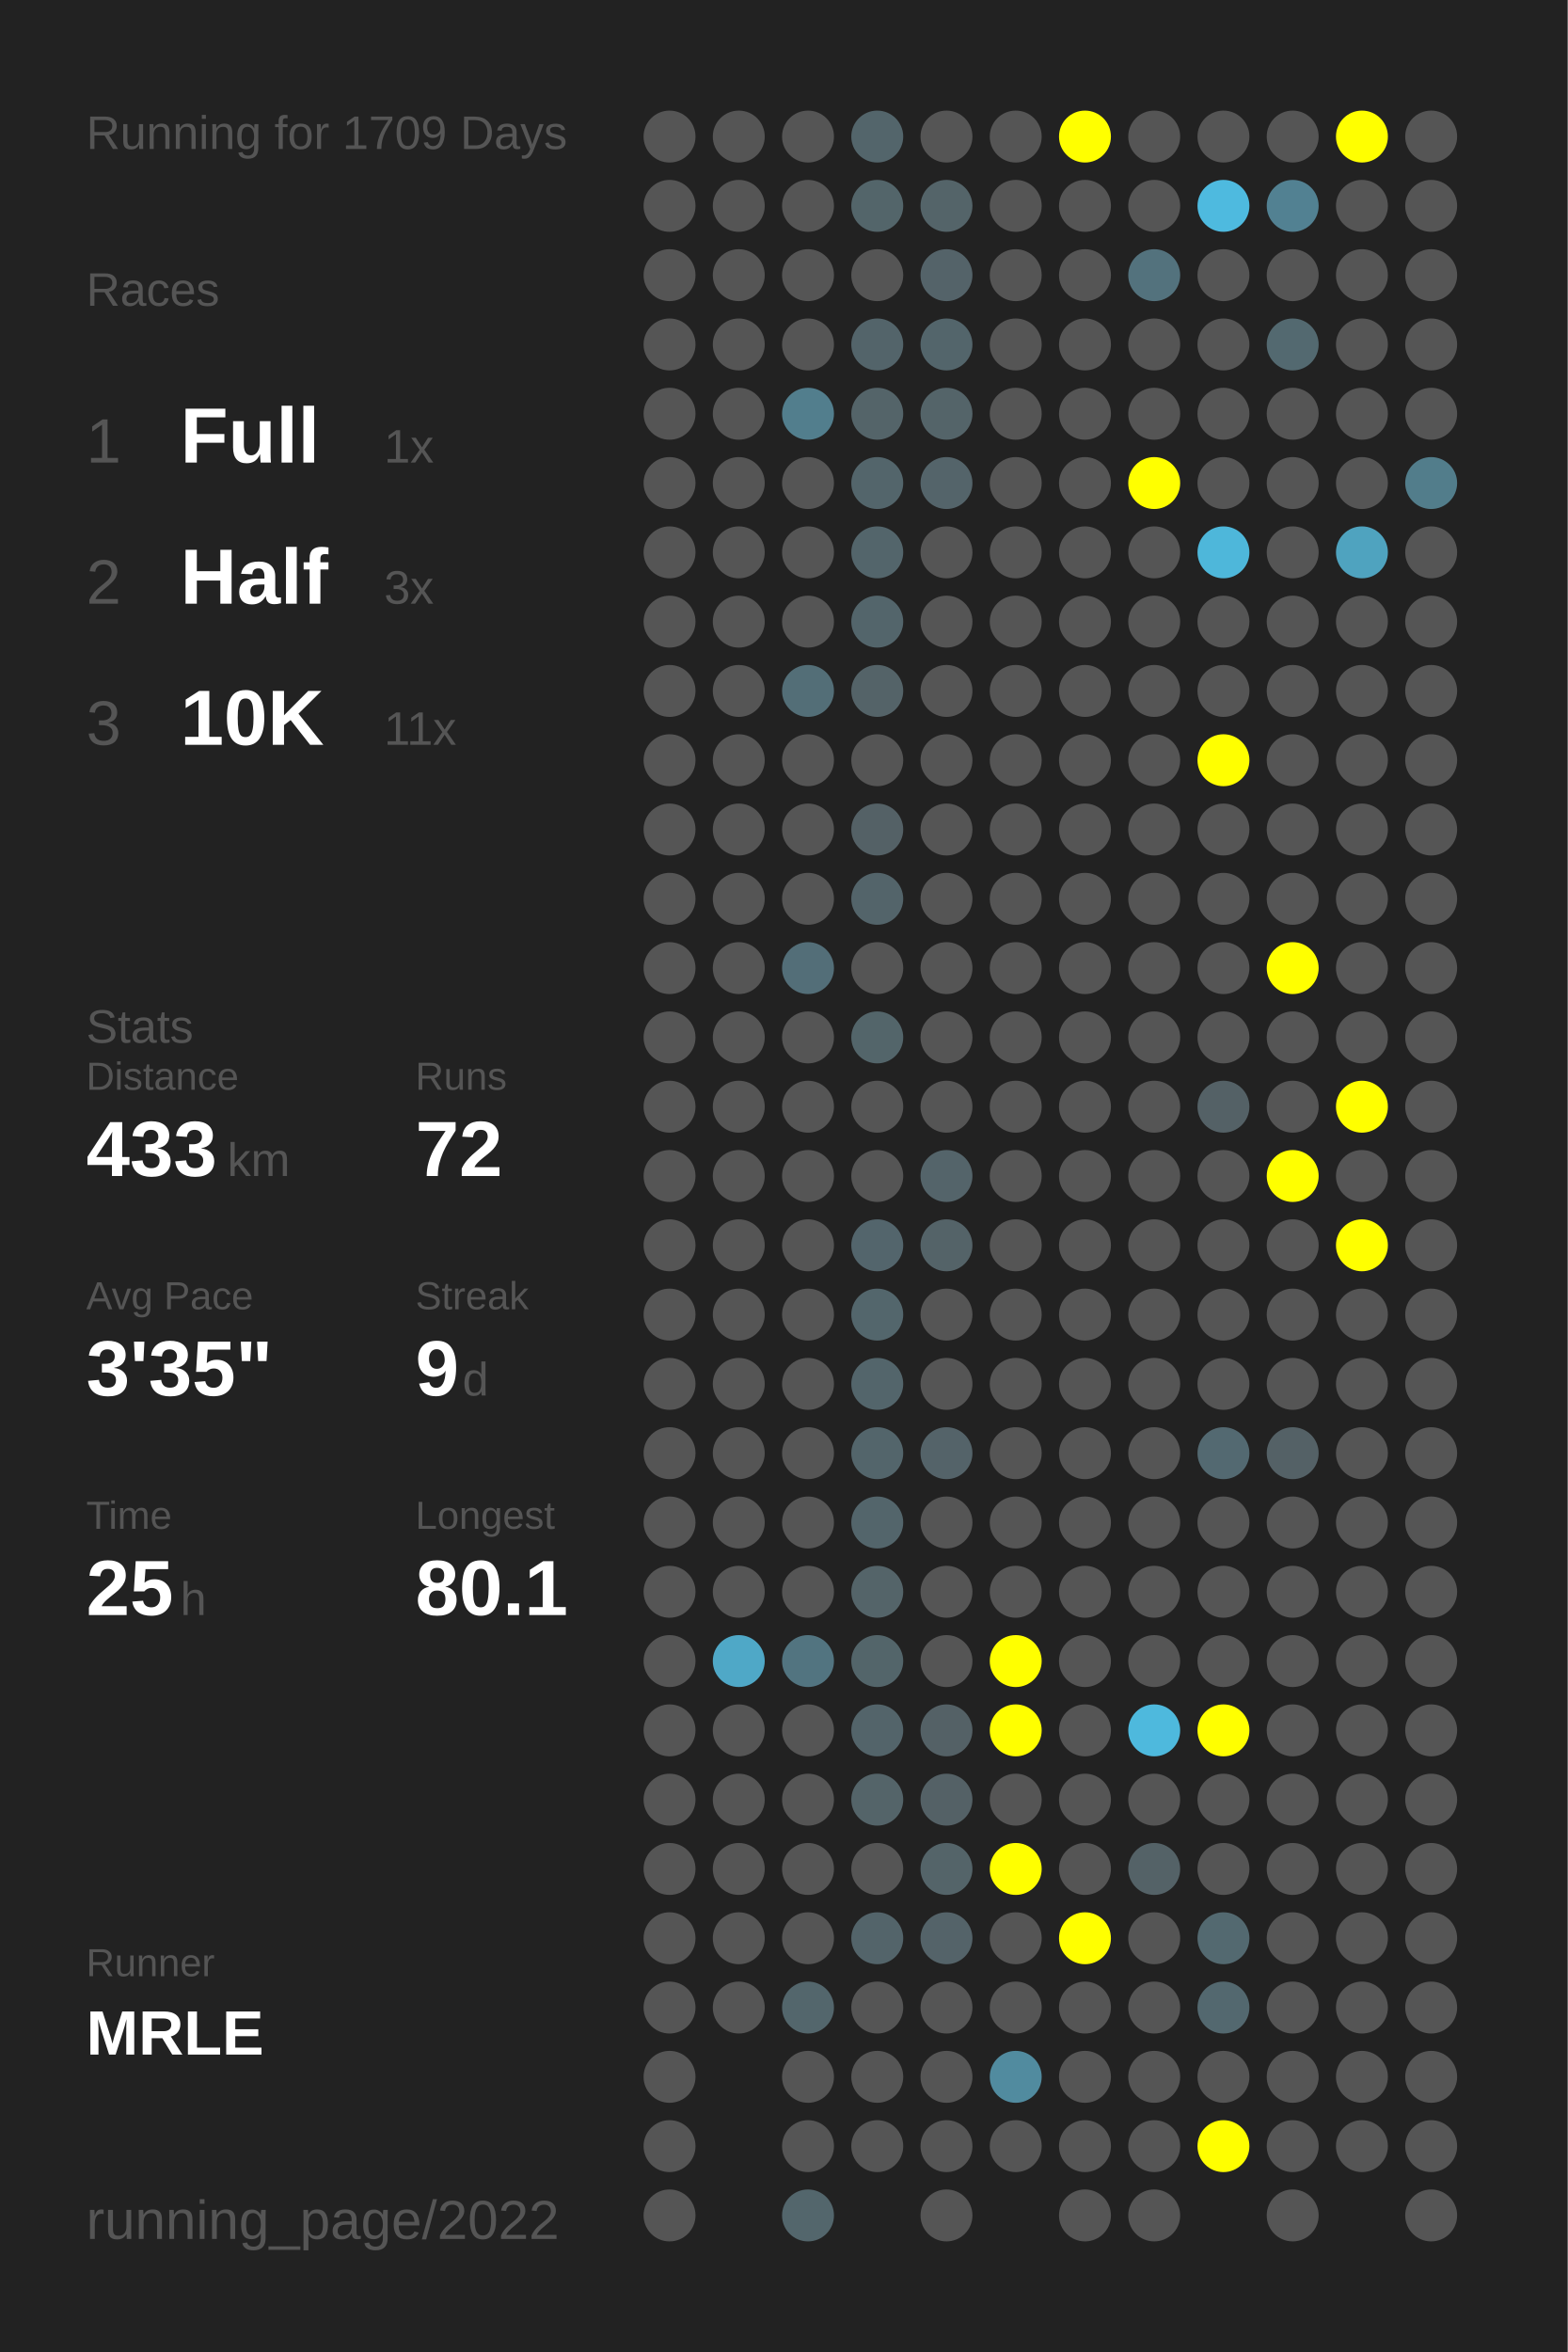
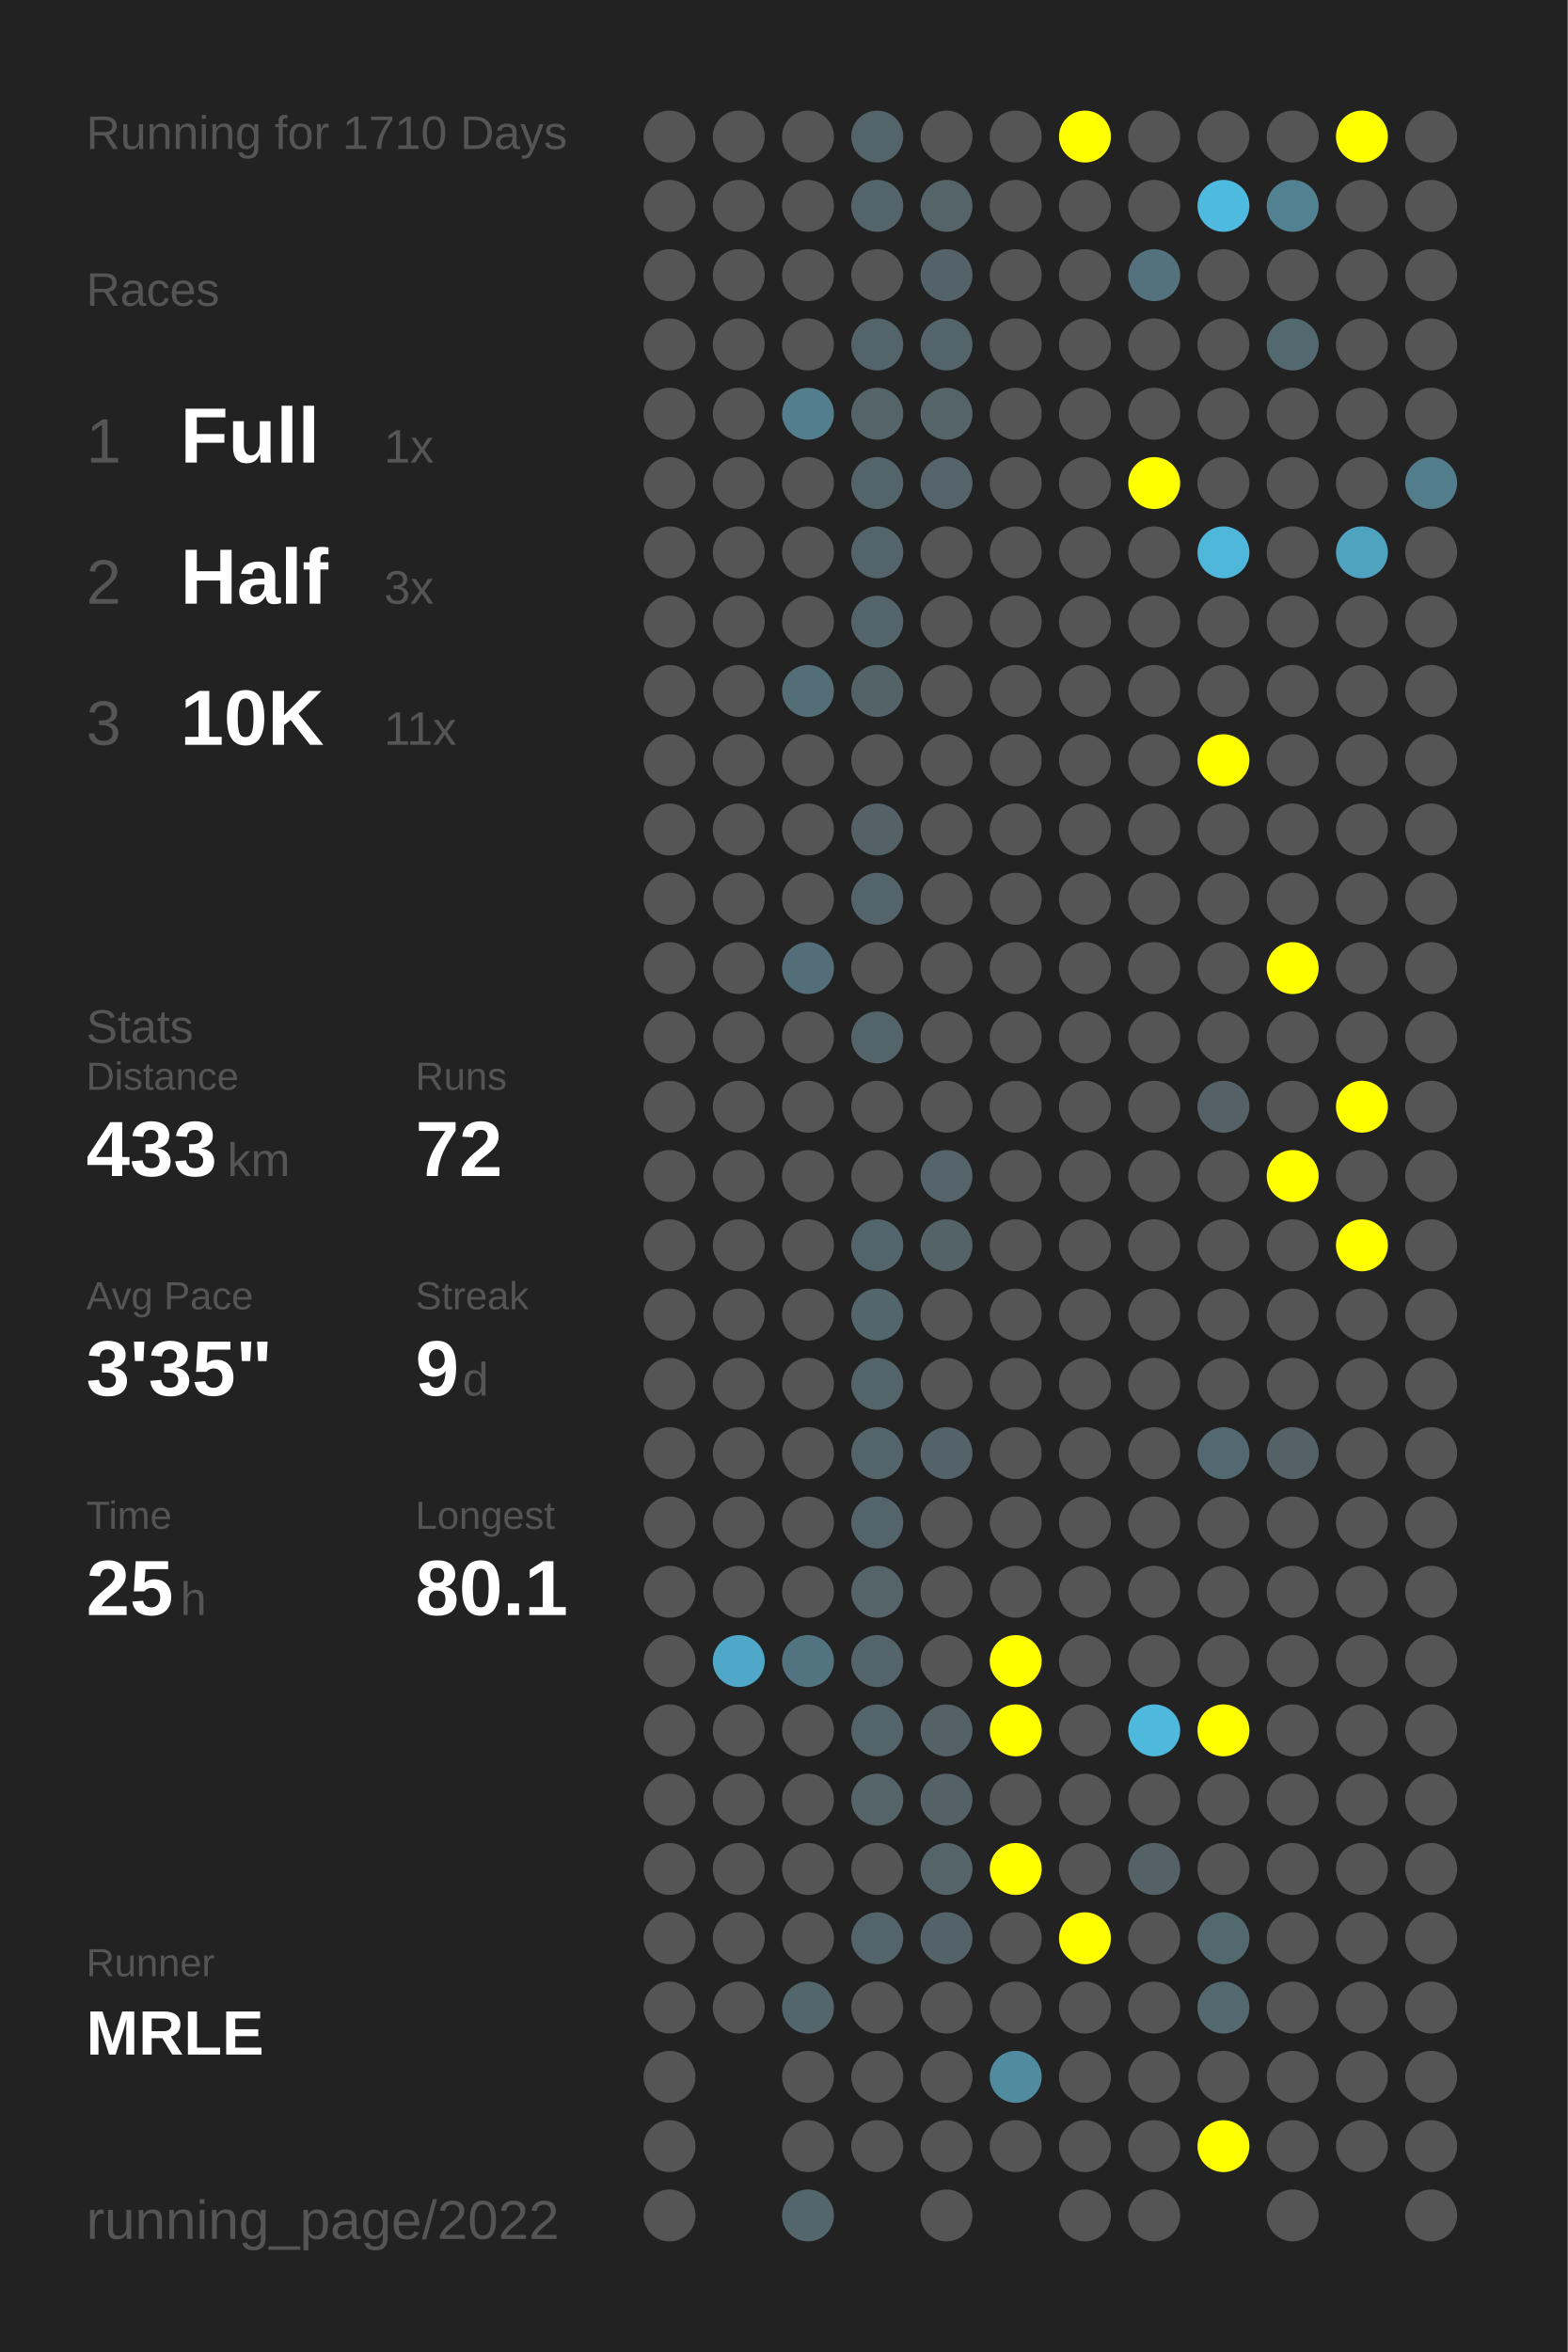
<svg xmlns="http://www.w3.org/2000/svg" baseProfile="full" height="300mm" version="1.1" viewBox="0,0,200,300" width="200mm">
  <defs />
  <rect fill="#222222" height="300" width="200" x="0" y="0" />
-   <text fill="#555555" style="font-size:6px; font-family:Arial;" x="11" y="19">Running for 1709 Days</text>
+   <text fill="#555555" style="font-size:6px; font-family:Arial;" x="11" y="19">Running for 1710 Days</text>
  <text fill="#555555" style="font-size:6px; font-family:Arial;" x="11" y="39">Races</text>
  <text fill="#555555" style="font-size:8px; font-family:Arial;" x="11" y="59">1</text>
  <text fill="#FFFFFF" style="font-size:10px; font-family:Arial; font-weight:bold;" x="23" y="59">Full</text>
  <text fill="#555555" style="font-size:6px; font-family:Arial;" x="49" y="59">1x</text>
  <text fill="#555555" style="font-size:8px; font-family:Arial;" x="11" y="77">2</text>
  <text fill="#FFFFFF" style="font-size:10px; font-family:Arial; font-weight:bold;" x="23" y="77">Half</text>
  <text fill="#555555" style="font-size:6px; font-family:Arial;" x="49" y="77">3x</text>
  <text fill="#555555" style="font-size:8px; font-family:Arial;" x="11" y="95">3</text>
  <text fill="#FFFFFF" style="font-size:10px; font-family:Arial; font-weight:bold;" x="23" y="95">10K</text>
  <text fill="#555555" style="font-size:6px; font-family:Arial;" x="49" y="95">11x</text>
  <text fill="#555555" style="font-size:6px; font-family:Arial;" x="11" y="133">Stats</text>
  <text fill="#555555" style="font-size:5px; font-family:Arial;" x="11" y="139">Distance</text>
  <text fill="#FFFFFF" style="font-size:10px; font-family:Arial; font-weight:bold;" x="11" y="150">433</text>
  <text fill="#555555" style="font-size:6px; font-family:Arial;" x="29" y="150">km</text>
  <text fill="#555555" style="font-size:5px; font-family:Arial;" x="53" y="139">Runs</text>
  <text fill="#FFFFFF" style="font-size:10px; font-family:Arial; font-weight:bold;" x="53" y="150">72</text>
  <text fill="#555555" style="font-size:5px; font-family:Arial;" x="11" y="167">Avg Pace</text>
  <text fill="#FFFFFF" style="font-size:10px; font-family:Arial; font-weight:bold;" x="11" y="178">3'35"</text>
  <text fill="#555555" style="font-size:5px; font-family:Arial;" x="53" y="167">Streak</text>
  <text fill="#FFFFFF" style="font-size:10px; font-family:Arial; font-weight:bold;" x="53" y="178">9</text>
  <text fill="#555555" style="font-size:6px; font-family:Arial;" x="59" y="178">d</text>
  <text fill="#555555" style="font-size:5px; font-family:Arial;" x="11" y="195">Time</text>
  <text fill="#FFFFFF" style="font-size:10px; font-family:Arial; font-weight:bold;" x="11" y="206">25</text>
  <text fill="#555555" style="font-size:6px; font-family:Arial;" x="23" y="206">h</text>
  <text fill="#555555" style="font-size:5px; font-family:Arial;" x="53" y="195">Longest</text>
  <text fill="#FFFFFF" style="font-size:10px; font-family:Arial; font-weight:bold;" x="53" y="206">80.1</text>
  <text fill="#555555" style="font-size:5px; font-family:Arial;" x="11" y="252.065">Runner</text>
  <text fill="#FFFFFF" style="font-size:8px; font-family:Arial; font-weight:bold;" x="11" y="262.065">MRLE</text>
  <text fill="#555555" style="font-size:7px; font-family:Arial;" x="11" y="285.581">running_page/2022</text>
  <circle cx="85.417" cy="17.419" fill="#555555" r="3.312" />
  <circle cx="85.417" cy="26.258" fill="#555555" r="3.312" />
  <circle cx="85.417" cy="35.097" fill="#555555" r="3.312" />
  <circle cx="85.417" cy="43.935" fill="#555555" r="3.312" />
  <circle cx="85.417" cy="52.774" fill="#555555" r="3.312" />
  <circle cx="85.417" cy="61.613" fill="#555555" r="3.312" />
  <circle cx="85.417" cy="70.452" fill="#555555" r="3.312" />
  <circle cx="85.417" cy="79.29" fill="#555555" r="3.312" />
  <circle cx="85.417" cy="88.129" fill="#555555" r="3.312" />
  <circle cx="85.417" cy="96.968" fill="#555555" r="3.312" />
  <circle cx="85.417" cy="105.806" fill="#555555" r="3.312" />
  <circle cx="85.417" cy="114.645" fill="#555555" r="3.312" />
  <circle cx="85.417" cy="123.484" fill="#555555" r="3.312" />
  <circle cx="85.417" cy="132.323" fill="#555555" r="3.312" />
  <circle cx="85.417" cy="141.161" fill="#555555" r="3.312" />
  <circle cx="85.417" cy="150" fill="#555555" r="3.312" />
  <circle cx="85.417" cy="158.839" fill="#555555" r="3.312" />
  <circle cx="85.417" cy="167.677" fill="#555555" r="3.312" />
  <circle cx="85.417" cy="176.516" fill="#555555" r="3.312" />
  <circle cx="85.417" cy="185.355" fill="#555555" r="3.312" />
  <circle cx="85.417" cy="194.194" fill="#555555" r="3.312" />
  <circle cx="85.417" cy="203.032" fill="#555555" r="3.312" />
  <circle cx="85.417" cy="211.871" fill="#555555" r="3.312" />
  <circle cx="85.417" cy="220.71" fill="#555555" r="3.312" />
  <circle cx="85.417" cy="229.548" fill="#555555" r="3.312" />
  <circle cx="85.417" cy="238.387" fill="#555555" r="3.312" />
  <circle cx="85.417" cy="247.226" fill="#555555" r="3.312" />
  <circle cx="85.417" cy="256.065" fill="#555555" r="3.312" />
  <circle cx="85.417" cy="264.903" fill="#555555" r="3.312" />
  <circle cx="85.417" cy="273.742" fill="#555555" r="3.312" />
  <circle cx="85.417" cy="282.581" fill="#555555" r="3.312" />
  <circle cx="94.25" cy="17.419" fill="#555555" r="3.312" />
  <circle cx="94.25" cy="26.258" fill="#555555" r="3.312" />
  <circle cx="94.25" cy="35.097" fill="#555555" r="3.312" />
  <circle cx="94.25" cy="43.935" fill="#555555" r="3.312" />
  <circle cx="94.25" cy="52.774" fill="#555555" r="3.312" />
  <circle cx="94.25" cy="61.613" fill="#555555" r="3.312" />
  <circle cx="94.25" cy="70.452" fill="#555555" r="3.312" />
  <circle cx="94.25" cy="79.29" fill="#555555" r="3.312" />
  <circle cx="94.25" cy="88.129" fill="#555555" r="3.312" />
  <circle cx="94.25" cy="96.968" fill="#555555" r="3.312" />
  <circle cx="94.25" cy="105.806" fill="#555555" r="3.312" />
  <circle cx="94.25" cy="114.645" fill="#555555" r="3.312" />
  <circle cx="94.25" cy="123.484" fill="#555555" r="3.312" />
  <circle cx="94.25" cy="132.323" fill="#555555" r="3.312" />
  <circle cx="94.25" cy="141.161" fill="#555555" r="3.312" />
  <circle cx="94.25" cy="150" fill="#555555" r="3.312" />
  <circle cx="94.25" cy="158.839" fill="#555555" r="3.312" />
  <circle cx="94.25" cy="167.677" fill="#555555" r="3.312" />
  <circle cx="94.25" cy="176.516" fill="#555555" r="3.312" />
  <circle cx="94.25" cy="185.355" fill="#555555" r="3.312" />
  <circle cx="94.25" cy="194.194" fill="#555555" r="3.312" />
  <circle cx="94.25" cy="203.032" fill="#555555" r="3.312" />
  <circle cx="94.25" cy="211.871" fill="#4fa8c7" r="3.312" />
  <circle cx="94.25" cy="220.71" fill="#555555" r="3.312" />
  <circle cx="94.25" cy="229.548" fill="#555555" r="3.312" />
  <circle cx="94.25" cy="238.387" fill="#555555" r="3.312" />
  <circle cx="94.25" cy="247.226" fill="#555555" r="3.312" />
  <circle cx="94.25" cy="256.065" fill="#555555" r="3.312" />
  <circle cx="103.083" cy="17.419" fill="#555555" r="3.312" />
  <circle cx="103.083" cy="26.258" fill="#555555" r="3.312" />
  <circle cx="103.083" cy="35.097" fill="#555555" r="3.312" />
  <circle cx="103.083" cy="43.935" fill="#555555" r="3.312" />
  <circle cx="103.083" cy="52.774" fill="#527e8d" r="3.312" />
  <circle cx="103.083" cy="61.613" fill="#555555" r="3.312" />
  <circle cx="103.083" cy="70.452" fill="#555555" r="3.312" />
  <circle cx="103.083" cy="79.29" fill="#555555" r="3.312" />
  <circle cx="103.083" cy="88.129" fill="#536e77" r="3.312" />
  <circle cx="103.083" cy="96.968" fill="#555555" r="3.312" />
  <circle cx="103.083" cy="105.806" fill="#555555" r="3.312" />
  <circle cx="103.083" cy="114.645" fill="#555555" r="3.312" />
  <circle cx="103.083" cy="123.484" fill="#536e78" r="3.312" />
  <circle cx="103.083" cy="132.323" fill="#555555" r="3.312" />
  <circle cx="103.083" cy="141.161" fill="#555555" r="3.312" />
  <circle cx="103.083" cy="150" fill="#555555" r="3.312" />
  <circle cx="103.083" cy="158.839" fill="#555555" r="3.312" />
  <circle cx="103.083" cy="167.677" fill="#555555" r="3.312" />
  <circle cx="103.083" cy="176.516" fill="#555555" r="3.312" />
  <circle cx="103.083" cy="185.355" fill="#555555" r="3.312" />
  <circle cx="103.083" cy="194.194" fill="#555555" r="3.312" />
  <circle cx="103.083" cy="203.032" fill="#555555" r="3.312" />
  <circle cx="103.083" cy="211.871" fill="#527480" r="3.312" />
  <circle cx="103.083" cy="220.71" fill="#555555" r="3.312" />
  <circle cx="103.083" cy="229.548" fill="#555555" r="3.312" />
  <circle cx="103.083" cy="238.387" fill="#555555" r="3.312" />
  <circle cx="103.083" cy="247.226" fill="#555555" r="3.312" />
  <circle cx="103.083" cy="256.065" fill="#53666c" r="3.312" />
  <circle cx="103.083" cy="264.903" fill="#555555" r="3.312" />
  <circle cx="103.083" cy="273.742" fill="#555555" r="3.312" />
  <circle cx="103.083" cy="282.581" fill="#53666c" r="3.312" />
  <circle cx="111.917" cy="17.419" fill="#53656b" r="3.312" />
  <circle cx="111.917" cy="26.258" fill="#53656a" r="3.312" />
  <circle cx="111.917" cy="35.097" fill="#555555" r="3.312" />
  <circle cx="111.917" cy="43.935" fill="#53646a" r="3.312" />
  <circle cx="111.917" cy="52.774" fill="#546469" r="3.312" />
  <circle cx="111.917" cy="61.613" fill="#53656b" r="3.312" />
  <circle cx="111.917" cy="70.452" fill="#53656b" r="3.312" />
  <circle cx="111.917" cy="79.29" fill="#53656b" r="3.312" />
  <circle cx="111.917" cy="88.129" fill="#546368" r="3.312" />
  <circle cx="111.917" cy="96.968" fill="#555555" r="3.312" />
  <circle cx="111.917" cy="105.806" fill="#546166" r="3.312" />
  <circle cx="111.917" cy="114.645" fill="#53646a" r="3.312" />
  <circle cx="111.917" cy="123.484" fill="#555555" r="3.312" />
  <circle cx="111.917" cy="132.323" fill="#53656a" r="3.312" />
  <circle cx="111.917" cy="141.161" fill="#555555" r="3.312" />
  <circle cx="111.917" cy="150" fill="#555555" r="3.312" />
  <circle cx="111.917" cy="158.839" fill="#53656c" r="3.312" />
  <circle cx="111.917" cy="167.677" fill="#53666c" r="3.312" />
  <circle cx="111.917" cy="176.516" fill="#53656b" r="3.312" />
  <circle cx="111.917" cy="185.355" fill="#53656b" r="3.312" />
  <circle cx="111.917" cy="194.194" fill="#53656b" r="3.312" />
  <circle cx="111.917" cy="203.032" fill="#546469" r="3.312" />
  <circle cx="111.917" cy="211.871" fill="#53656a" r="3.312" />
  <circle cx="111.917" cy="220.71" fill="#53646a" r="3.312" />
  <circle cx="111.917" cy="229.548" fill="#546469" r="3.312" />
  <circle cx="111.917" cy="238.387" fill="#555555" r="3.312" />
  <circle cx="111.917" cy="247.226" fill="#53646a" r="3.312" />
  <circle cx="111.917" cy="256.065" fill="#555555" r="3.312" />
  <circle cx="111.917" cy="264.903" fill="#555555" r="3.312" />
  <circle cx="111.917" cy="273.742" fill="#555555" r="3.312" />
  <circle cx="120.75" cy="17.419" fill="#555555" r="3.312" />
  <circle cx="120.75" cy="26.258" fill="#546469" r="3.312" />
  <circle cx="120.75" cy="35.097" fill="#546369" r="3.312" />
  <circle cx="120.75" cy="43.935" fill="#53656b" r="3.312" />
  <circle cx="120.75" cy="52.774" fill="#546469" r="3.312" />
  <circle cx="120.75" cy="61.613" fill="#54646a" r="3.312" />
  <circle cx="120.75" cy="70.452" fill="#555555" r="3.312" />
  <circle cx="120.75" cy="79.29" fill="#555555" r="3.312" />
  <circle cx="120.75" cy="88.129" fill="#555555" r="3.312" />
  <circle cx="120.75" cy="96.968" fill="#555555" r="3.312" />
  <circle cx="120.75" cy="105.806" fill="#555555" r="3.312" />
  <circle cx="120.75" cy="114.645" fill="#555555" r="3.312" />
  <circle cx="120.75" cy="123.484" fill="#555555" r="3.312" />
  <circle cx="120.75" cy="132.323" fill="#555555" r="3.312" />
  <circle cx="120.75" cy="141.161" fill="#555555" r="3.312" />
  <circle cx="120.75" cy="150" fill="#54646a" r="3.312" />
  <circle cx="120.75" cy="158.839" fill="#546368" r="3.312" />
  <circle cx="120.75" cy="167.677" fill="#555555" r="3.312" />
  <circle cx="120.75" cy="176.516" fill="#555555" r="3.312" />
  <circle cx="120.75" cy="185.355" fill="#546369" r="3.312" />
  <circle cx="120.75" cy="194.194" fill="#555555" r="3.312" />
  <circle cx="120.75" cy="203.032" fill="#555555" r="3.312" />
  <circle cx="120.75" cy="211.871" fill="#555555" r="3.312" />
  <circle cx="120.75" cy="220.71" fill="#546166" r="3.312" />
  <circle cx="120.75" cy="229.548" fill="#546166" r="3.312" />
  <circle cx="120.75" cy="238.387" fill="#546469" r="3.312" />
  <circle cx="120.75" cy="247.226" fill="#546369" r="3.312" />
  <circle cx="120.75" cy="256.065" fill="#555555" r="3.312" />
  <circle cx="120.75" cy="264.903" fill="#555555" r="3.312" />
  <circle cx="120.75" cy="273.742" fill="#555555" r="3.312" />
  <circle cx="120.75" cy="282.581" fill="#555555" r="3.312" />
  <circle cx="129.583" cy="17.419" fill="#555555" r="3.312" />
  <circle cx="129.583" cy="26.258" fill="#555555" r="3.312" />
  <circle cx="129.583" cy="35.097" fill="#555555" r="3.312" />
  <circle cx="129.583" cy="43.935" fill="#555555" r="3.312" />
  <circle cx="129.583" cy="52.774" fill="#555555" r="3.312" />
  <circle cx="129.583" cy="61.613" fill="#555555" r="3.312" />
  <circle cx="129.583" cy="70.452" fill="#555555" r="3.312" />
  <circle cx="129.583" cy="79.29" fill="#555555" r="3.312" />
  <circle cx="129.583" cy="88.129" fill="#555555" r="3.312" />
  <circle cx="129.583" cy="96.968" fill="#555555" r="3.312" />
  <circle cx="129.583" cy="105.806" fill="#555555" r="3.312" />
  <circle cx="129.583" cy="114.645" fill="#555555" r="3.312" />
  <circle cx="129.583" cy="123.484" fill="#555555" r="3.312" />
  <circle cx="129.583" cy="132.323" fill="#555555" r="3.312" />
  <circle cx="129.583" cy="141.161" fill="#555555" r="3.312" />
  <circle cx="129.583" cy="150" fill="#555555" r="3.312" />
  <circle cx="129.583" cy="158.839" fill="#555555" r="3.312" />
  <circle cx="129.583" cy="167.677" fill="#555555" r="3.312" />
  <circle cx="129.583" cy="176.516" fill="#555555" r="3.312" />
  <circle cx="129.583" cy="185.355" fill="#555555" r="3.312" />
  <circle cx="129.583" cy="194.194" fill="#555555" r="3.312" />
  <circle cx="129.583" cy="203.032" fill="#555555" r="3.312" />
  <circle cx="129.583" cy="211.871" fill="#FFFF00" r="3.312" />
  <circle cx="129.583" cy="220.71" fill="#FFFF00" r="3.312" />
  <circle cx="129.583" cy="229.548" fill="#555555" r="3.312" />
  <circle cx="129.583" cy="238.387" fill="#FFFF00" r="3.312" />
  <circle cx="129.583" cy="247.226" fill="#555555" r="3.312" />
  <circle cx="129.583" cy="256.065" fill="#555555" r="3.312" />
  <circle cx="129.583" cy="264.903" fill="#518b9f" r="3.312" />
  <circle cx="129.583" cy="273.742" fill="#555555" r="3.312" />
  <circle cx="138.417" cy="17.419" fill="#FFFF00" r="3.312" />
  <circle cx="138.417" cy="26.258" fill="#555555" r="3.312" />
  <circle cx="138.417" cy="35.097" fill="#555555" r="3.312" />
  <circle cx="138.417" cy="43.935" fill="#555555" r="3.312" />
  <circle cx="138.417" cy="52.774" fill="#555555" r="3.312" />
  <circle cx="138.417" cy="61.613" fill="#555555" r="3.312" />
  <circle cx="138.417" cy="70.452" fill="#555555" r="3.312" />
  <circle cx="138.417" cy="79.29" fill="#555555" r="3.312" />
  <circle cx="138.417" cy="88.129" fill="#555555" r="3.312" />
  <circle cx="138.417" cy="96.968" fill="#555555" r="3.312" />
  <circle cx="138.417" cy="105.806" fill="#555555" r="3.312" />
  <circle cx="138.417" cy="114.645" fill="#555555" r="3.312" />
  <circle cx="138.417" cy="123.484" fill="#555555" r="3.312" />
  <circle cx="138.417" cy="132.323" fill="#555555" r="3.312" />
  <circle cx="138.417" cy="141.161" fill="#555555" r="3.312" />
  <circle cx="138.417" cy="150" fill="#555555" r="3.312" />
  <circle cx="138.417" cy="158.839" fill="#555555" r="3.312" />
  <circle cx="138.417" cy="167.677" fill="#555555" r="3.312" />
  <circle cx="138.417" cy="176.516" fill="#555555" r="3.312" />
  <circle cx="138.417" cy="185.355" fill="#555555" r="3.312" />
  <circle cx="138.417" cy="194.194" fill="#555555" r="3.312" />
  <circle cx="138.417" cy="203.032" fill="#555555" r="3.312" />
  <circle cx="138.417" cy="211.871" fill="#555555" r="3.312" />
  <circle cx="138.417" cy="220.71" fill="#555555" r="3.312" />
  <circle cx="138.417" cy="229.548" fill="#555555" r="3.312" />
  <circle cx="138.417" cy="238.387" fill="#555555" r="3.312" />
  <circle cx="138.417" cy="247.226" fill="#FFFF00" r="3.312" />
  <circle cx="138.417" cy="256.065" fill="#555555" r="3.312" />
  <circle cx="138.417" cy="264.903" fill="#555555" r="3.312" />
  <circle cx="138.417" cy="273.742" fill="#555555" r="3.312" />
  <circle cx="138.417" cy="282.581" fill="#555555" r="3.312" />
  <circle cx="147.25" cy="17.419" fill="#555555" r="3.312" />
  <circle cx="147.25" cy="26.258" fill="#555555" r="3.312" />
  <circle cx="147.25" cy="35.097" fill="#53727d" r="3.312" />
  <circle cx="147.25" cy="43.935" fill="#555555" r="3.312" />
  <circle cx="147.25" cy="52.774" fill="#555555" r="3.312" />
  <circle cx="147.25" cy="61.613" fill="#FFFF00" r="3.312" />
  <circle cx="147.25" cy="70.452" fill="#555555" r="3.312" />
  <circle cx="147.25" cy="79.29" fill="#555555" r="3.312" />
  <circle cx="147.25" cy="88.129" fill="#555555" r="3.312" />
  <circle cx="147.25" cy="96.968" fill="#555555" r="3.312" />
  <circle cx="147.25" cy="105.806" fill="#555555" r="3.312" />
  <circle cx="147.25" cy="114.645" fill="#555555" r="3.312" />
  <circle cx="147.25" cy="123.484" fill="#555555" r="3.312" />
  <circle cx="147.25" cy="132.323" fill="#555555" r="3.312" />
  <circle cx="147.25" cy="141.161" fill="#555555" r="3.312" />
  <circle cx="147.25" cy="150" fill="#555555" r="3.312" />
  <circle cx="147.25" cy="158.839" fill="#555555" r="3.312" />
  <circle cx="147.25" cy="167.677" fill="#555555" r="3.312" />
  <circle cx="147.25" cy="176.516" fill="#555555" r="3.312" />
  <circle cx="147.25" cy="185.355" fill="#555555" r="3.312" />
  <circle cx="147.25" cy="194.194" fill="#555555" r="3.312" />
  <circle cx="147.25" cy="203.032" fill="#555555" r="3.312" />
  <circle cx="147.25" cy="211.871" fill="#555555" r="3.312" />
  <circle cx="147.25" cy="220.71" fill="#4eb9dd" r="3.312" />
  <circle cx="147.25" cy="229.548" fill="#555555" r="3.312" />
  <circle cx="147.25" cy="238.387" fill="#546267" r="3.312" />
  <circle cx="147.25" cy="247.226" fill="#555555" r="3.312" />
  <circle cx="147.25" cy="256.065" fill="#555555" r="3.312" />
  <circle cx="147.25" cy="264.903" fill="#555555" r="3.312" />
  <circle cx="147.25" cy="273.742" fill="#555555" r="3.312" />
  <circle cx="147.25" cy="282.581" fill="#555555" r="3.312" />
  <circle cx="156.083" cy="17.419" fill="#555555" r="3.312" />
  <circle cx="156.083" cy="26.258" fill="#4ebadf" r="3.312" />
  <circle cx="156.083" cy="35.097" fill="#555555" r="3.312" />
  <circle cx="156.083" cy="43.935" fill="#555555" r="3.312" />
  <circle cx="156.083" cy="52.774" fill="#555555" r="3.312" />
  <circle cx="156.083" cy="61.613" fill="#555555" r="3.312" />
  <circle cx="156.083" cy="70.452" fill="#4eb7da" r="3.312" />
  <circle cx="156.083" cy="79.29" fill="#555555" r="3.312" />
  <circle cx="156.083" cy="88.129" fill="#555555" r="3.312" />
  <circle cx="156.083" cy="96.968" fill="#FFFF00" r="3.312" />
  <circle cx="156.083" cy="105.806" fill="#555555" r="3.312" />
  <circle cx="156.083" cy="114.645" fill="#555555" r="3.312" />
  <circle cx="156.083" cy="123.484" fill="#555555" r="3.312" />
  <circle cx="156.083" cy="132.323" fill="#555555" r="3.312" />
  <circle cx="156.083" cy="141.161" fill="#546166" r="3.312" />
  <circle cx="156.083" cy="150" fill="#555555" r="3.312" />
  <circle cx="156.083" cy="158.839" fill="#555555" r="3.312" />
  <circle cx="156.083" cy="167.677" fill="#555555" r="3.312" />
  <circle cx="156.083" cy="176.516" fill="#555555" r="3.312" />
  <circle cx="156.083" cy="185.355" fill="#536971" r="3.312" />
  <circle cx="156.083" cy="194.194" fill="#555555" r="3.312" />
  <circle cx="156.083" cy="203.032" fill="#555555" r="3.312" />
  <circle cx="156.083" cy="211.871" fill="#555555" r="3.312" />
  <circle cx="156.083" cy="220.71" fill="#FFFF00" r="3.312" />
  <circle cx="156.083" cy="229.548" fill="#555555" r="3.312" />
  <circle cx="156.083" cy="238.387" fill="#555555" r="3.312" />
  <circle cx="156.083" cy="247.226" fill="#536970" r="3.312" />
  <circle cx="156.083" cy="256.065" fill="#53686f" r="3.312" />
  <circle cx="156.083" cy="264.903" fill="#555555" r="3.312" />
  <circle cx="156.083" cy="273.742" fill="#FFFF00" r="3.312" />
  <circle cx="164.917" cy="17.419" fill="#555555" r="3.312" />
  <circle cx="164.917" cy="26.258" fill="#528192" r="3.312" />
  <circle cx="164.917" cy="35.097" fill="#555555" r="3.312" />
  <circle cx="164.917" cy="43.935" fill="#536970" r="3.312" />
  <circle cx="164.917" cy="52.774" fill="#555555" r="3.312" />
  <circle cx="164.917" cy="61.613" fill="#555555" r="3.312" />
  <circle cx="164.917" cy="70.452" fill="#555555" r="3.312" />
  <circle cx="164.917" cy="79.29" fill="#555555" r="3.312" />
  <circle cx="164.917" cy="88.129" fill="#555555" r="3.312" />
  <circle cx="164.917" cy="96.968" fill="#555555" r="3.312" />
  <circle cx="164.917" cy="105.806" fill="#555555" r="3.312" />
  <circle cx="164.917" cy="114.645" fill="#555555" r="3.312" />
  <circle cx="164.917" cy="123.484" fill="#FFFF00" r="3.312" />
  <circle cx="164.917" cy="132.323" fill="#555555" r="3.312" />
  <circle cx="164.917" cy="141.161" fill="#555555" r="3.312" />
  <circle cx="164.917" cy="150" fill="#FFFF00" r="3.312" />
  <circle cx="164.917" cy="158.839" fill="#555555" r="3.312" />
  <circle cx="164.917" cy="167.677" fill="#555555" r="3.312" />
  <circle cx="164.917" cy="176.516" fill="#555555" r="3.312" />
  <circle cx="164.917" cy="185.355" fill="#546166" r="3.312" />
  <circle cx="164.917" cy="194.194" fill="#555555" r="3.312" />
  <circle cx="164.917" cy="203.032" fill="#555555" r="3.312" />
  <circle cx="164.917" cy="211.871" fill="#555555" r="3.312" />
  <circle cx="164.917" cy="220.71" fill="#555555" r="3.312" />
  <circle cx="164.917" cy="229.548" fill="#555555" r="3.312" />
  <circle cx="164.917" cy="238.387" fill="#555555" r="3.312" />
  <circle cx="164.917" cy="247.226" fill="#555555" r="3.312" />
  <circle cx="164.917" cy="256.065" fill="#555555" r="3.312" />
  <circle cx="164.917" cy="264.903" fill="#555555" r="3.312" />
  <circle cx="164.917" cy="273.742" fill="#555555" r="3.312" />
  <circle cx="164.917" cy="282.581" fill="#555555" r="3.312" />
  <circle cx="173.75" cy="17.419" fill="#FFFF00" r="3.312" />
  <circle cx="173.75" cy="26.258" fill="#555555" r="3.312" />
  <circle cx="173.75" cy="35.097" fill="#555555" r="3.312" />
  <circle cx="173.75" cy="43.935" fill="#555555" r="3.312" />
  <circle cx="173.75" cy="52.774" fill="#555555" r="3.312" />
  <circle cx="173.75" cy="61.613" fill="#555555" r="3.312" />
  <circle cx="173.75" cy="70.452" fill="#4fa3bf" r="3.312" />
  <circle cx="173.75" cy="79.29" fill="#555555" r="3.312" />
  <circle cx="173.75" cy="88.129" fill="#555555" r="3.312" />
  <circle cx="173.75" cy="96.968" fill="#555555" r="3.312" />
  <circle cx="173.75" cy="105.806" fill="#555555" r="3.312" />
  <circle cx="173.75" cy="114.645" fill="#555555" r="3.312" />
  <circle cx="173.75" cy="123.484" fill="#555555" r="3.312" />
  <circle cx="173.75" cy="132.323" fill="#555555" r="3.312" />
  <circle cx="173.75" cy="141.161" fill="#FFFF00" r="3.312" />
  <circle cx="173.75" cy="150" fill="#555555" r="3.312" />
  <circle cx="173.75" cy="158.839" fill="#FFFF00" r="3.312" />
  <circle cx="173.75" cy="167.677" fill="#555555" r="3.312" />
  <circle cx="173.75" cy="176.516" fill="#555555" r="3.312" />
  <circle cx="173.75" cy="185.355" fill="#555555" r="3.312" />
  <circle cx="173.75" cy="194.194" fill="#555555" r="3.312" />
  <circle cx="173.75" cy="203.032" fill="#555555" r="3.312" />
  <circle cx="173.75" cy="211.871" fill="#555555" r="3.312" />
  <circle cx="173.75" cy="220.71" fill="#555555" r="3.312" />
  <circle cx="173.75" cy="229.548" fill="#555555" r="3.312" />
  <circle cx="173.75" cy="238.387" fill="#555555" r="3.312" />
  <circle cx="173.75" cy="247.226" fill="#555555" r="3.312" />
  <circle cx="173.75" cy="256.065" fill="#555555" r="3.312" />
  <circle cx="173.75" cy="264.903" fill="#555555" r="3.312" />
  <circle cx="173.75" cy="273.742" fill="#555555" r="3.312" />
  <circle cx="182.583" cy="17.419" fill="#555555" r="3.312" />
  <circle cx="182.583" cy="26.258" fill="#555555" r="3.312" />
  <circle cx="182.583" cy="35.097" fill="#555555" r="3.312" />
  <circle cx="182.583" cy="43.935" fill="#555555" r="3.312" />
  <circle cx="182.583" cy="52.774" fill="#555555" r="3.312" />
  <circle cx="182.583" cy="61.613" fill="#527d8b" r="3.312" />
  <circle cx="182.583" cy="70.452" fill="#555555" r="3.312" />
  <circle cx="182.583" cy="79.29" fill="#555555" r="3.312" />
  <circle cx="182.583" cy="88.129" fill="#555555" r="3.312" />
  <circle cx="182.583" cy="96.968" fill="#555555" r="3.312" />
  <circle cx="182.583" cy="105.806" fill="#555555" r="3.312" />
  <circle cx="182.583" cy="114.645" fill="#555555" r="3.312" />
  <circle cx="182.583" cy="123.484" fill="#555555" r="3.312" />
  <circle cx="182.583" cy="132.323" fill="#555555" r="3.312" />
  <circle cx="182.583" cy="141.161" fill="#555555" r="3.312" />
  <circle cx="182.583" cy="150" fill="#555555" r="3.312" />
  <circle cx="182.583" cy="158.839" fill="#555555" r="3.312" />
  <circle cx="182.583" cy="167.677" fill="#555555" r="3.312" />
  <circle cx="182.583" cy="176.516" fill="#555555" r="3.312" />
  <circle cx="182.583" cy="185.355" fill="#555555" r="3.312" />
  <circle cx="182.583" cy="194.194" fill="#555555" r="3.312" />
  <circle cx="182.583" cy="203.032" fill="#555555" r="3.312" />
  <circle cx="182.583" cy="211.871" fill="#555555" r="3.312" />
  <circle cx="182.583" cy="220.71" fill="#555555" r="3.312" />
  <circle cx="182.583" cy="229.548" fill="#555555" r="3.312" />
  <circle cx="182.583" cy="238.387" fill="#555555" r="3.312" />
  <circle cx="182.583" cy="247.226" fill="#555555" r="3.312" />
  <circle cx="182.583" cy="256.065" fill="#555555" r="3.312" />
  <circle cx="182.583" cy="264.903" fill="#555555" r="3.312" />
  <circle cx="182.583" cy="273.742" fill="#555555" r="3.312" />
  <circle cx="182.583" cy="282.581" fill="#555555" r="3.312" />
</svg>
